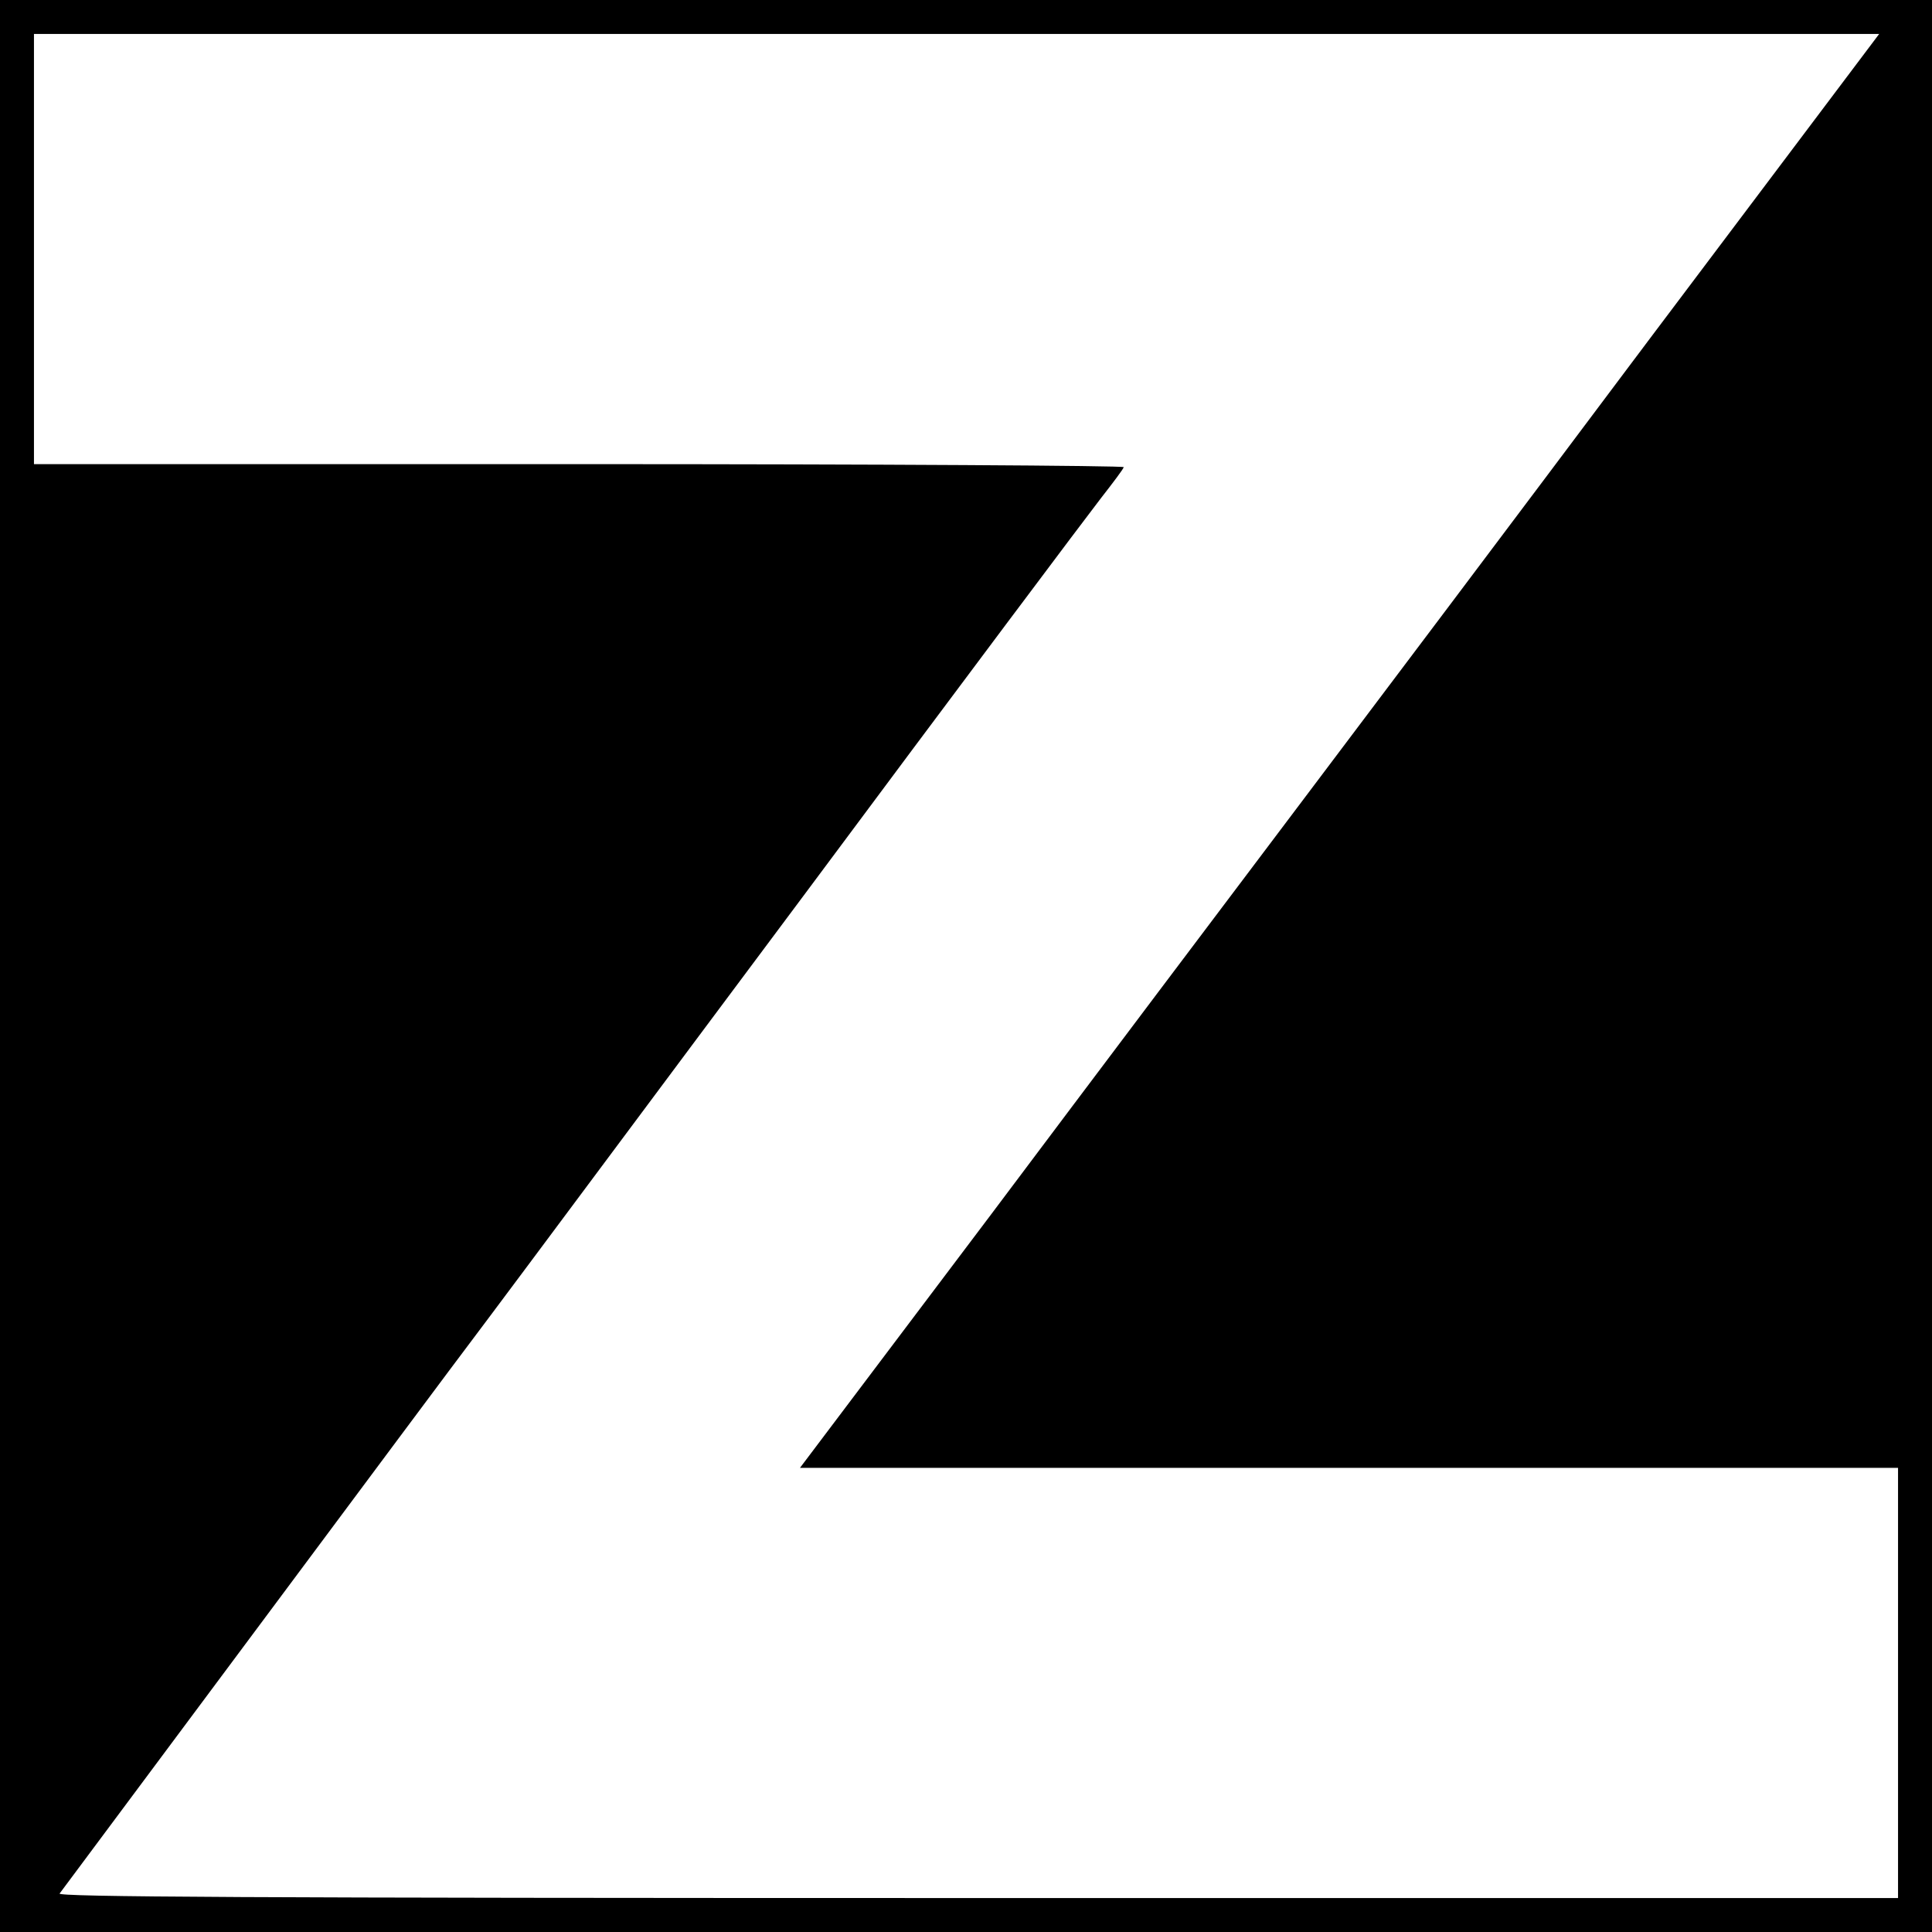
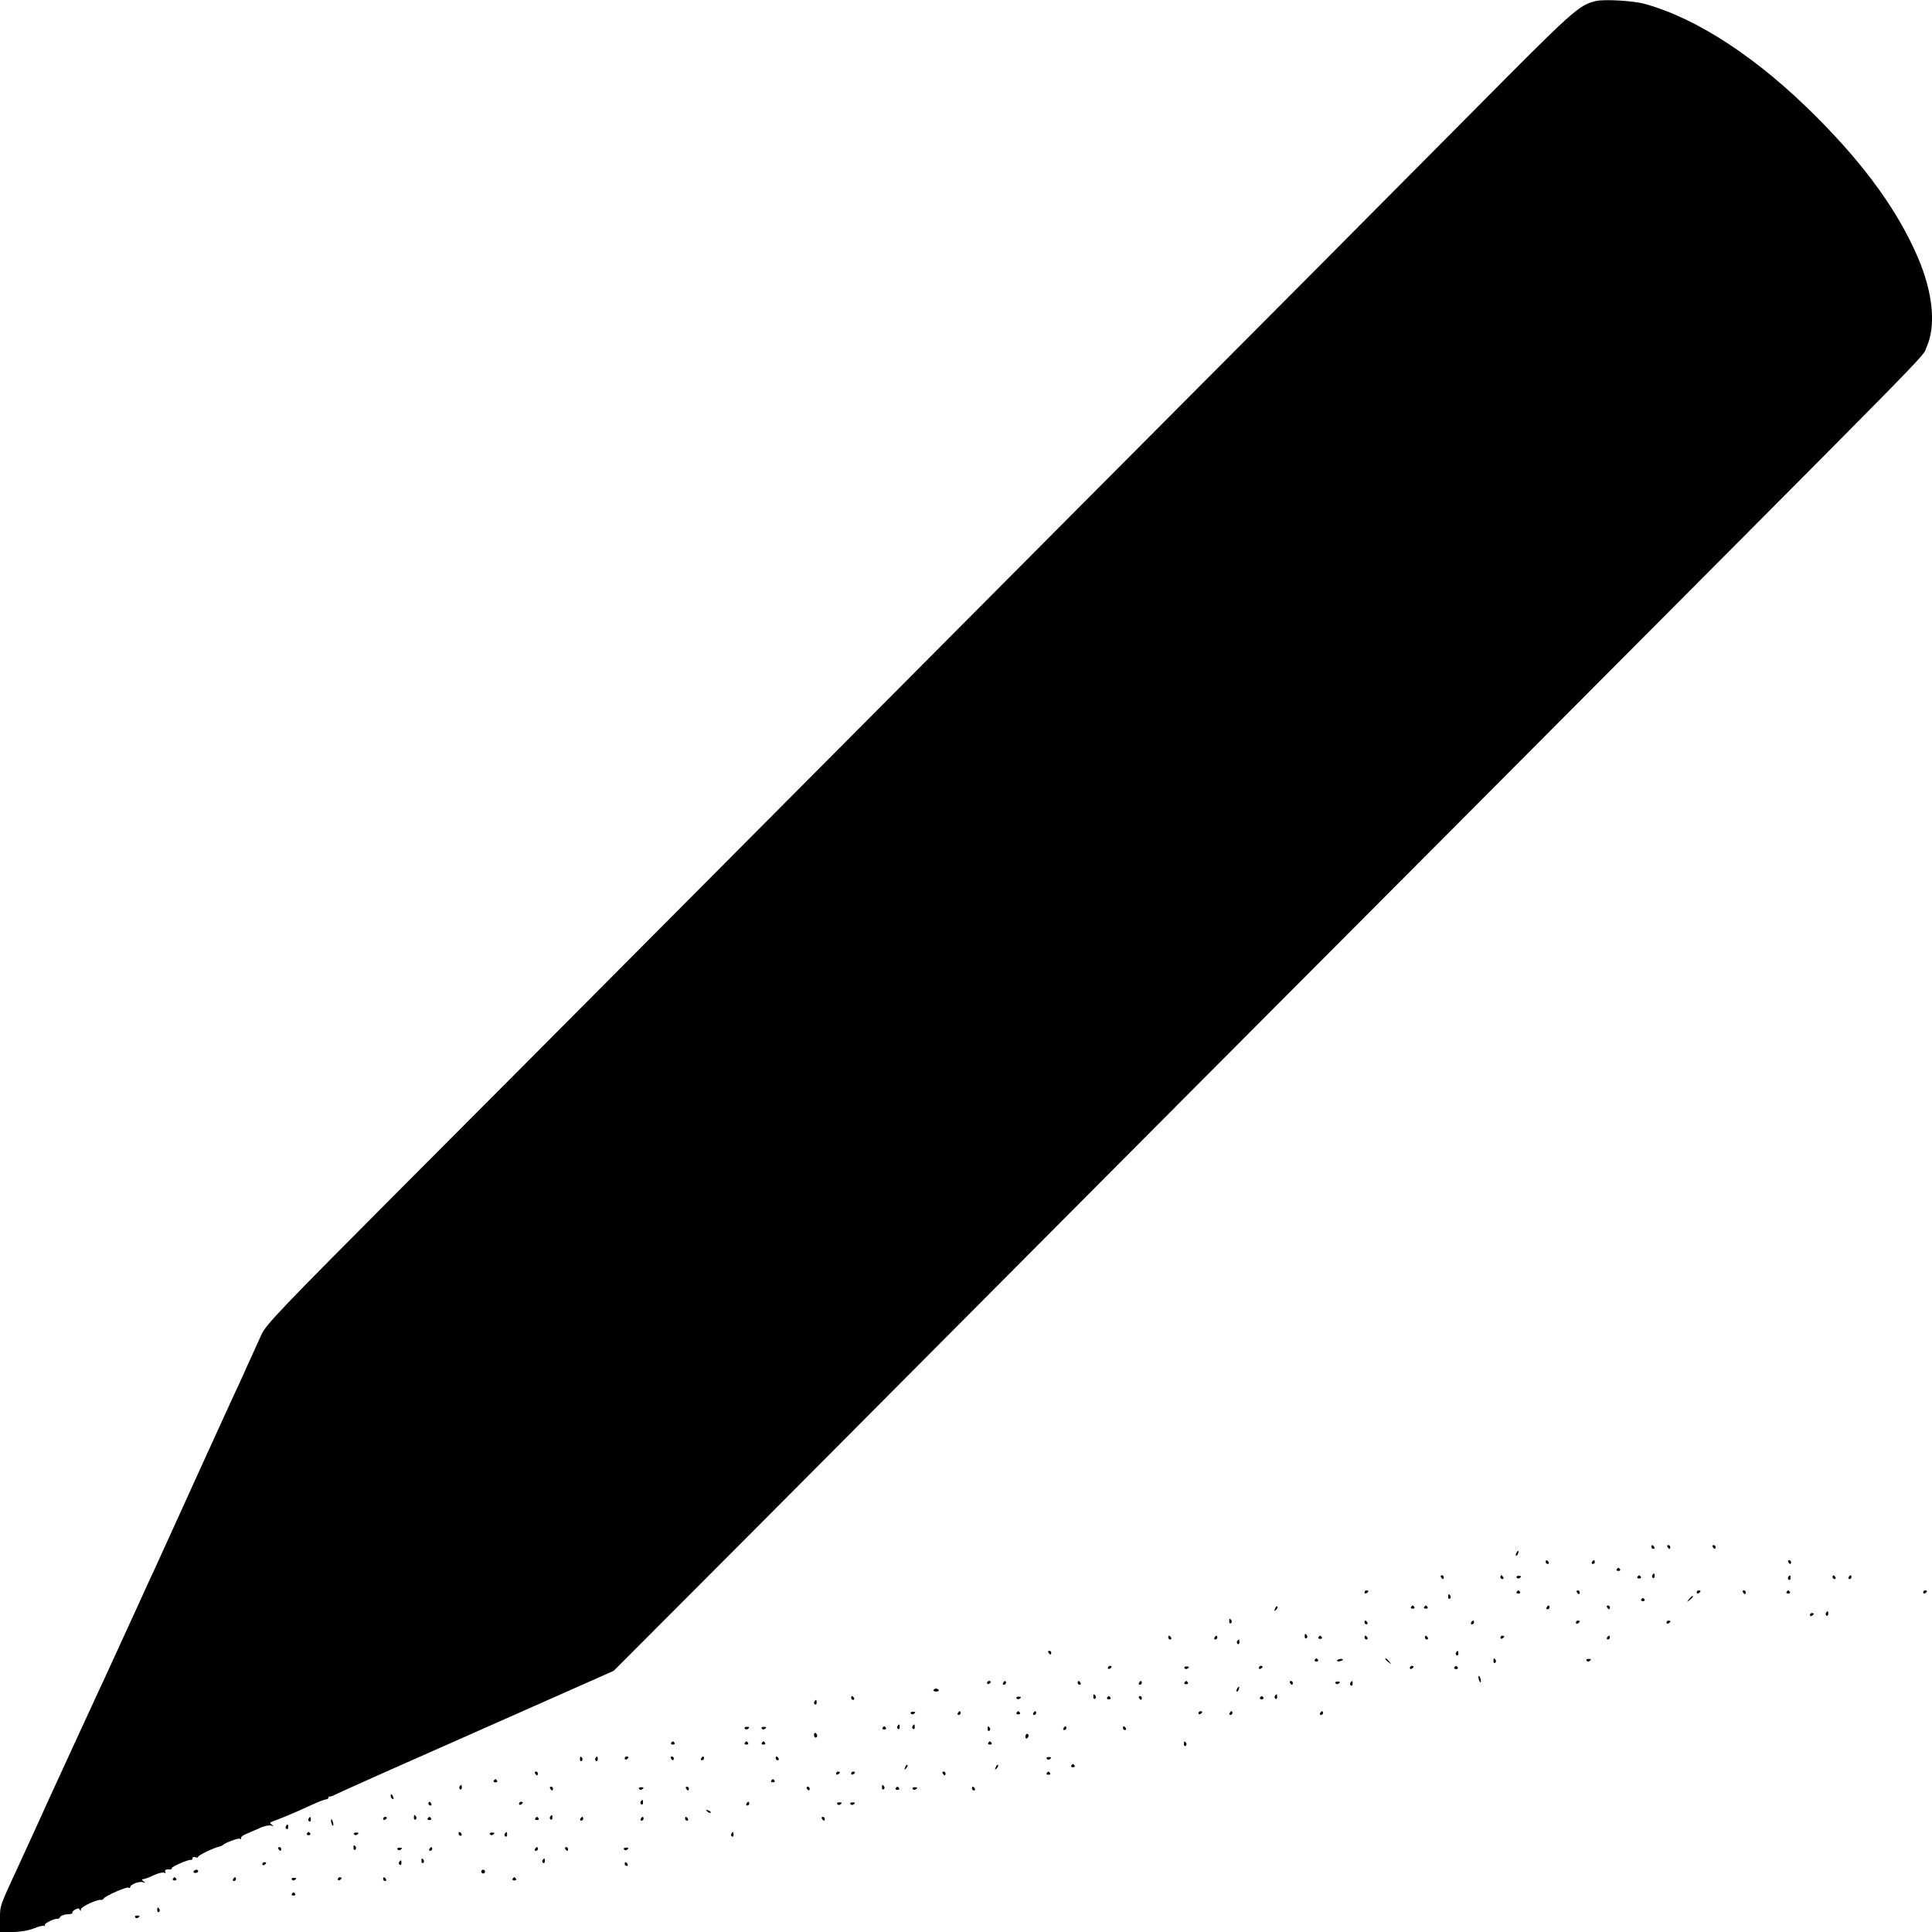
<svg xmlns="http://www.w3.org/2000/svg" version="1.0" width="16pt" height="16pt" viewBox="0 0 16 16" preserveAspectRatio="xMidYMid meet">
-   <g transform="translate(0,16) scale(0.003125,-0.003125)" fill="#000000" stroke="none">
-     <path d="M0 2560 l0 -2560 2560 0 2560 0 0 2560 0 2560 -2560 0 -2560 0 0 -2560z m4365 1653 c-337 -450 -755 -1005 -927 -1233 -172 -228 -539 -715 -815 -1083 l-503 -667 1455 0 1455 0 0 -570 0 -570 -2441 0 c-1952 0 -2439 3 -2431 12 5 7 184 247 397 533 494 663 599 805 742 995 64 85 441 592 839 1125 397 534 749 1003 781 1044 32 41 60 78 61 83 2 4 -647 8 -1442 8 l-1446 0 0 570 0 570 2445 0 2445 0 -615 -817z" />
+   <g transform="translate(0,16) scale(0.001563,-0.001563)" fill="#000000" stroke="none">
+     <path d="M8454 10231 c-91 -23 -118 -48 -664 -599 -298 -301 -1283 -1291 -2189 -2200 -905 -910 -1899 -1909 -2209 -2220 -310 -312 -882 -886 -1272 -1277 -626 -628 -711 -717 -734 -768 -14 -31 -38 -83 -52 -115 -15 -31 -34 -75 -44 -97 -10 -22 -33 -74 -53 -115 -29 -62 -253 -555 -362 -795 -15 -33 -41 -89 -57 -125 -17 -36 -52 -112 -78 -170 -62 -137 -257 -561 -308 -670 -22 -47 -98 -213 -170 -370 -71 -157 -144 -316 -162 -355 -103 -222 -100 -214 -100 -286 l0 -69 65 0 c40 0 83 7 114 19 27 11 52 17 57 13 4 -4 4 -2 1 4 -5 9 52 37 69 34 4 -1 10 4 14 11 4 6 21 12 38 13 17 0 28 4 26 8 -3 4 4 12 15 17 14 8 21 8 24 -2 4 -8 6 -7 6 4 1 13 88 54 107 49 4 -1 10 2 13 7 10 15 122 64 132 58 5 -4 9 -2 9 3 0 14 48 32 67 26 15 -5 16 -4 3 5 -10 7 -11 11 -2 11 7 0 32 9 57 21 24 11 49 17 56 13 8 -4 9 -3 5 4 -6 11 6 16 27 13 4 0 7 3 7 7 0 9 91 48 102 44 5 -1 8 3 8 9 0 6 7 9 15 5 8 -3 15 -2 15 3 0 7 82 47 110 53 8 2 17 5 20 8 14 14 83 39 92 34 6 -4 8 -3 5 2 -3 6 9 16 26 23 18 8 51 22 74 32 23 11 50 16 60 13 15 -5 15 -4 3 5 -12 8 -11 11 5 17 40 14 137 55 203 86 37 17 73 31 80 31 6 0 12 4 12 9 0 4 3 7 8 6 4 -1 17 3 28 10 12 6 127 58 255 115 129 57 456 202 727 322 l494 219 813 815 c447 449 1041 1046 1320 1326 279 281 1387 1393 2464 2473 2526 2536 2329 2335 2359 2400 51 112 34 286 -45 472 -105 246 -279 487 -537 746 -311 312 -630 522 -911 600 -61 17 -218 26 -261 15z" />
+     <path d="M8750 2040 c0 -5 5 -10 11 -10 5 0 7 5 4 10 -3 6 -8 10 -11 10 -2 0 -4 -4 -4 -10z" />
+     <path d="M8835 2040 c3 -5 8 -10 11 -10 2 0 4 5 4 10 0 6 -5 10 -11 10 -5 0 -7 -4 -4 -10z" />
+     <path d="M9075 2040 c3 -5 8 -10 11 -10 2 0 4 5 4 10 0 6 -5 10 -11 10 -5 0 -7 -4 -4 -10z" />
+     <path d="M8035 2009 c-4 -6 -5 -12 -2 -15 2 -3 7 2 10 11 7 17 1 20 -8 4z" />
+     <path d="M8190 1960 c0 -5 5 -10 11 -10 5 0 7 5 4 10 -3 6 -8 10 -11 10 -2 0 -4 -4 -4 -10z" />
+     <path d="M8435 1960 c-3 -5 -1 -10 4 -10 6 0 11 5 11 10 0 6 -2 10 -4 10 -3 0 -8 -4 -11 -10z" />
+     <path d="M9475 1960 c3 -5 8 -10 11 -10 2 0 4 5 4 10 0 6 -5 10 -11 10 -5 0 -7 -4 -4 -10z" />
+     <path d="M8566 1922 c-3 -5 1 -9 9 -9 8 0 12 4 9 9 -3 4 -7 8 -9 8 -2 0 -6 -4 -9 -8z" />
+     <path d="M8755 1891 c-3 -5 -2 -12 3 -15 5 -3 9 1 9 9 0 17 -3 19 -12 6z" />
+     <path d="M7635 1880 c3 -5 8 -10 11 -10 2 0 4 5 4 10 0 6 -5 10 -11 10 -5 0 -7 -4 -4 -10z" />
+     <path d="M7950 1880 c0 -5 5 -10 11 -10 5 0 7 5 4 10 -3 6 -8 10 -11 10 -2 0 -4 -4 -4 -10z" />
+     <path d="M8036 1878 c3 -5 10 -6 15 -3 13 9 11 12 -6 12 -8 0 -12 -4 -9 -9z" />
+     <path d="M8676 1882 c-3 -5 1 -9 9 -9 8 0 12 4 9 9 -3 4 -7 8 -9 8 -2 0 -6 -4 -9 -8z" />
+     <path d="M9475 1881 c-3 -5 -2 -12 3 -15 5 -3 9 1 9 9 0 17 -3 19 -12 6z" />
+     <path d="M9710 1880 c0 -5 5 -10 11 -10 5 0 7 5 4 10 -3 6 -8 10 -11 10 -2 0 -4 -4 -4 -10z" />
+     <path d="M9795 1880 c-3 -5 -1 -10 4 -10 6 0 11 5 11 10 0 6 -2 10 -4 10 -3 0 -8 -4 -11 -10z" />
+     <path d="M7230 1799 c0 -5 5 -7 10 -4 6 3 10 8 10 11 0 2 -4 4 -10 4 -5 0 -10 -5 -10 -11z" />
+     <path d="M8036 1802 c-3 -5 1 -9 9 -9 8 0 12 4 9 9 -3 4 -7 8 -9 8 -2 0 -6 -4 -9 -8z" />
+     <path d="M8355 1800 c3 -5 8 -10 11 -10 2 0 4 5 4 10 0 6 -5 10 -11 10 -5 0 -7 -4 -4 -10z" />
+     <path d="M8990 1799 c0 -5 5 -7 10 -4 6 3 10 8 10 11 0 2 -4 4 -10 4 -5 0 -10 -5 -10 -11z" />
+     <path d="M9235 1800 c3 -5 8 -10 11 -10 2 0 4 5 4 10 0 6 -5 10 -11 10 -5 0 -7 -4 -4 -10z" />
+     <path d="M9466 1802 c-3 -5 1 -9 9 -9 8 0 12 4 9 9 -3 4 -7 8 -9 8 -2 0 -6 -4 -9 -8z" />
+     <path d="M10190 1799 c0 -5 5 -7 10 -4 6 3 10 8 10 11 0 2 -4 4 -10 4 -5 0 -10 -5 -10 -11z" />
+     <path d="M7673 1775 c0 -8 4 -12 9 -9 5 3 6 10 3 15 -9 13 -12 11 -12 -6z" />
+     <path d="M8949 1763 c-13 -16 -12 -17 4 -4 16 13 21 21 13 21 -2 0 -10 -8 -17 -17z" />
+     <path d="M8696 1762 c-3 -5 1 -9 9 -9 8 0 12 4 9 9 -3 4 -7 8 -9 8 -2 0 -6 -4 -9 -8z" />
+     <path d="M6756 1713 c-6 -14 -5 -15 5 -6 7 7 10 15 7 18 -3 3 -9 -2 -12 -12z" />
+     <path d="M7476 1722 c-3 -5 1 -9 9 -9 8 0 12 4 9 9 -3 4 -7 8 -9 8 -2 0 -6 -4 -9 -8z" />
+     <path d="M7546 1722 c-3 -5 1 -9 9 -9 8 0 12 4 9 9 -3 4 -7 8 -9 8 -2 0 -6 -4 -9 -8z" />
+     <path d="M8195 1720 c-3 -5 -1 -10 4 -10 6 0 11 5 11 10 0 6 -2 10 -4 10 -3 0 -8 -4 -11 -10z" />
+     <path d="M8515 1720 c3 -5 8 -10 11 -10 2 0 4 5 4 10 0 6 -5 10 -11 10 -5 0 -7 -4 -4 -10z" />
+     <path d="M9675 1691 c-3 -5 -2 -12 3 -15 5 -3 9 1 9 9 0 17 -3 19 -12 6z" />
+     <path d="M9590 1679 c0 -5 5 -7 10 -4 6 3 10 8 10 11 0 2 -4 4 -10 4 -5 0 -10 -5 -10 -11z" />
+     <path d="M6513 1645 c0 -8 4 -12 9 -9 5 3 6 10 3 15 -9 13 -12 11 -12 -6z" />
+     <path d="M7230 1640 c0 -5 5 -10 11 -10 5 0 7 5 4 10 -3 6 -8 10 -11 10 -2 0 -4 -4 -4 -10z" />
+     <path d="M7795 1640 c-3 -5 -1 -10 4 -10 6 0 11 5 11 10 0 6 -2 10 -4 10 -3 0 -8 -4 -11 -10z" />
+     <path d="M8350 1639 c0 -5 5 -7 10 -4 6 3 10 8 10 11 0 2 -4 4 -10 4 -5 0 -10 -5 -10 -11z" />
+     <path d="M8830 1639 c0 -5 5 -7 10 -4 6 3 10 8 10 11 0 2 -4 4 -10 4 -5 0 -10 -5 -10 -11z" />
+     <path d="M6913 1565 c0 -8 4 -12 9 -9 5 3 6 10 3 15 -9 13 -12 11 -12 -6z" />
+     <path d="M6190 1560 c0 -5 5 -10 11 -10 5 0 7 5 4 10 -3 6 -8 10 -11 10 -2 0 -4 -4 -4 -10z" />
+     <path d="M6435 1560 c-3 -5 -1 -10 4 -10 6 0 11 5 11 10 0 6 -2 10 -4 10 -3 0 -8 -4 -11 -10z" />
+     <path d="M6986 1562 c-3 -5 1 -9 9 -9 8 0 12 4 9 9 -3 4 -7 8 -9 8 -2 0 -6 -4 -9 -8z" />
+     <path d="M7230 1560 c0 -5 5 -10 11 -10 5 0 7 5 4 10 -3 6 -8 10 -11 10 -2 0 -4 -4 -4 -10z" />
+     <path d="M7550 1560 c0 -5 5 -10 11 -10 5 0 7 5 4 10 -3 6 -8 10 -11 10 -2 0 -4 -4 -4 -10z" />
+     <path d="M7950 1559 c0 -5 5 -7 10 -4 6 3 10 8 10 11 0 2 -4 4 -10 4 -5 0 -10 -5 -10 -11z" />
+     <path d="M8515 1560 c-3 -5 -1 -10 4 -10 6 0 11 5 11 10 0 6 -2 10 -4 10 -3 0 -8 -4 -11 -10z" />
+     <path d="M6555 1541 c-3 -5 -2 -12 3 -15 5 -3 9 1 9 9 0 17 -3 19 -12 6z" />
+     <path d="M5555 1480 c3 -5 8 -10 11 -10 2 0 4 5 4 10 0 6 -5 10 -11 10 -5 0 -7 -4 -4 -10z" />
+     <path d="M7715 1481 c-3 -5 -2 -12 3 -15 5 -3 9 1 9 9 0 17 -3 19 -12 6z" />
+     <path d="M6966 1442 c-3 -5 1 -9 9 -9 8 0 12 4 9 9 -3 4 -7 8 -9 8 -2 0 -6 -4 -9 -8z" />
+     <path d="M7085 1439 c-3 -4 2 -6 10 -5 21 3 28 13 10 13 -9 0 -18 -4 -20 -8z" />
+     <path d="M7340 1446 c0 -2 8 -10 18 -17 15 -13 16 -12 3 4 -13 16 -21 21 -21 13z" />
+     <path d="M7913 1435 c0 -8 4 -12 9 -9 5 3 6 10 3 15 -9 13 -12 11 -12 -6z" />
+     <path d="M8406 1438 c3 -5 10 -6 15 -3 13 9 11 12 -6 12 -8 0 -12 -4 -9 -9z" />
+     <path d="M5870 1399 c0 -5 5 -7 10 -4 6 3 10 8 10 11 0 2 -4 4 -10 4 -5 0 -10 -5 -10 -11z" />
+     <path d="M6276 1398 c3 -5 10 -6 15 -3 13 9 11 12 -6 12 -8 0 -12 -4 -9 -9z" />
+     <path d="M6670 1399 c0 -5 5 -7 10 -4 6 3 10 8 10 11 0 2 -4 4 -10 4 -5 0 -10 -5 -10 -11z" />
+     <path d="M7470 1399 c0 -5 5 -7 10 -4 6 3 10 8 10 11 0 2 -4 4 -10 4 -5 0 -10 -5 -10 -11z" />
+     <path d="M7706 1402 c-3 -5 1 -9 9 -9 8 0 12 4 9 9 -3 4 -7 8 -9 8 -2 0 -6 -4 -9 -8z" />
+     <path d="M7834 1346 c1 -8 5 -18 8 -22 4 -3 5 1 4 10 -1 8 -5 18 -8 22 -4 3 -5 -1 -4 -10z" />
+     <path d="M5230 1319 c0 -5 5 -7 10 -4 6 3 10 8 10 11 0 2 -4 4 -10 4 -5 0 -10 -5 -10 -11z" />
+     <path d="M5315 1320 c-3 -5 -1 -10 4 -10 6 0 11 5 11 10 0 6 -2 10 -4 10 -3 0 -8 -4 -11 -10z" />
+     <path d="M5710 1320 c0 -5 5 -10 11 -10 5 0 7 5 4 10 -3 6 -8 10 -11 10 -2 0 -4 -4 -4 -10z" />
+     <path d="M6035 1320 c-3 -5 -1 -10 4 -10 6 0 11 5 11 10 0 6 -2 10 -4 10 -3 0 -8 -4 -11 -10z" />
+     <path d="M6276 1322 c-3 -5 1 -9 9 -9 8 0 12 4 9 9 -3 4 -7 8 -9 8 -2 0 -6 -4 -9 -8z" />
+     <path d="M6835 1320 c3 -5 8 -10 11 -10 2 0 4 5 4 10 0 6 -5 10 -11 10 -5 0 -7 -4 -4 -10z" />
+     <path d="M7076 1318 c3 -5 10 -6 15 -3 13 9 11 12 -6 12 -8 0 -12 -4 -9 -9z" />
+     <path d="M7155 1321 c-3 -5 -2 -12 3 -15 5 -3 9 1 9 9 0 17 -3 19 -12 6z" />
+     <path d="M6555 1289 c-4 -6 -5 -12 -2 -15 2 -3 7 2 10 11 7 17 1 20 -8 4z" />
+     <path d="M4946 1282 c-2 -4 4 -8 14 -8 10 0 16 4 14 8 -3 4 -9 8 -14 8 -5 0 -11 -4 -14 -8z" />
+     <path d="M5793 1245 c0 -8 4 -12 9 -9 5 3 6 10 3 15 -9 13 -12 11 -12 -6z" />
+     <path d="M6755 1251 c-3 -5 -2 -12 3 -15 5 -3 9 1 9 9 0 17 -3 19 -12 6z" />
+     <path d="M4510 1240 c0 -5 5 -10 11 -10 5 0 7 5 4 10 -3 6 -8 10 -11 10 -2 0 -4 -4 -4 -10z" />
+     <path d="M5386 1238 c3 -5 10 -6 15 -3 13 9 11 12 -6 12 -8 0 -12 -4 -9 -9z" />
+     <path d="M5866 1242 c-3 -5 1 -9 9 -9 8 0 12 4 9 9 -3 4 -7 8 -9 8 -2 0 -6 -4 -9 -8z" />
+     <path d="M6035 1240 c3 -5 8 -10 11 -10 2 0 4 5 4 10 0 6 -5 10 -11 10 -5 0 -7 -4 -4 -10z" />
+     <path d="M6676 1242 c-3 -5 1 -9 9 -9 8 0 12 4 9 9 -3 4 -7 8 -9 8 -2 0 -6 -4 -9 -8z" />
+     <path d="M4315 1221 c-3 -5 -2 -12 3 -15 5 -3 9 1 9 9 0 17 -3 19 -12 6z" />
+     <path d="M4826 1158 c3 -5 10 -6 15 -3 13 9 11 12 -6 12 -8 0 -12 -4 -9 -9z" />
+     <path d="M5075 1160 c-3 -5 -1 -10 4 -10 6 0 11 5 11 10 0 6 -2 10 -4 10 -3 0 -8 -4 -11 -10z" />
+     <path d="M5386 1162 c-3 -5 1 -9 9 -9 8 0 12 4 9 9 -3 4 -7 8 -9 8 -2 0 -6 -4 -9 -8z" />
+     <path d="M5475 1160 c-3 -5 -1 -10 4 -10 6 0 11 5 11 10 0 6 -2 10 -4 10 -3 0 -8 -4 -11 -10z" />
+     <path d="M6350 1159 c0 -5 5 -7 10 -4 6 3 10 8 10 11 0 2 -4 4 -10 4 -5 0 -10 -5 -10 -11z" />
+     <path d="M6515 1160 c-3 -5 -1 -10 4 -10 6 0 11 5 11 10 0 6 -2 10 -4 10 -3 0 -8 -4 -11 -10z" />
+     <path d="M6995 1160 c-3 -5 -1 -10 4 -10 6 0 11 5 11 10 0 6 -2 10 -4 10 -3 0 -8 -4 -11 -10z" />
+     <path d="M4755 1091 c-3 -5 -2 -12 3 -15 5 -3 9 1 9 9 0 17 -3 19 -12 6z" />
+     <path d="M4835 1091 c-3 -5 -2 -12 3 -15 5 -3 9 1 9 9 0 17 -3 19 -12 6z" />
+     <path d="M3946 1078 c3 -5 10 -6 15 -3 13 9 11 12 -6 12 -8 0 -12 -4 -9 -9z" />
+     <path d="M4036 1078 c3 -5 10 -6 15 -3 13 9 11 12 -6 12 -8 0 -12 -4 -9 -9z" />
+     <path d="M4676 1082 c-3 -5 1 -9 9 -9 8 0 12 4 9 9 -3 4 -7 8 -9 8 -2 0 -6 -4 -9 -8z" />
+     <path d="M5233 1075 c0 -8 4 -12 9 -9 5 3 6 10 3 15 -9 13 -12 11 -12 -6z" />
+     <path d="M5635 1080 c-3 -5 -1 -10 4 -10 6 0 11 5 11 10 0 6 -2 10 -4 10 -3 0 -8 -4 -11 -10z" />
+     <path d="M5950 1080 c0 -5 5 -10 11 -10 5 0 7 5 4 10 -3 6 -8 10 -11 10 -2 0 -4 -4 -4 -10z" />
+     <path d="M4313 1045 c0 -8 4 -15 9 -15 4 0 8 4 8 9 0 6 -4 12 -8 15 -5 3 -9 -1 -9 -9z" />
+     <path d="M5433 1035 c0 -8 4 -12 9 -9 4 3 8 9 8 15 0 5 -4 9 -8 9 -5 0 -9 -7 -9 -15z" />
+     <path d="M3556 1002 c-3 -5 1 -9 9 -9 8 0 12 4 9 9 -3 4 -7 8 -9 8 -2 0 -6 -4 -9 -8z" />
+     <path d="M3946 1002 c-3 -5 1 -9 9 -9 8 0 12 4 9 9 -3 4 -7 8 -9 8 -2 0 -6 -4 -9 -8z" />
+     <path d="M4036 1002 c-3 -5 1 -9 9 -9 8 0 12 4 9 9 -3 4 -7 8 -9 8 -2 0 -6 -4 -9 -8z" />
+     <path d="M5236 1002 c-3 -5 1 -9 9 -9 8 0 12 4 9 9 -3 4 -7 8 -9 8 -2 0 -6 -4 -9 -8z" />
+     <path d="M6273 995 c0 -8 4 -12 9 -9 5 3 6 10 3 15 -9 13 -12 11 -12 -6z" />
+     <path d="M3073 915 c0 -8 4 -12 9 -9 5 3 6 10 3 15 -9 13 -12 11 -12 -6z" />
+     <path d="M3155 921 c-3 -5 -2 -12 3 -15 5 -3 9 1 9 9 0 17 -3 19 -12 6z" />
+     <path d="M3310 919 c0 -5 5 -7 10 -4 6 3 10 8 10 11 0 2 -4 4 -10 4 -5 0 -10 -5 -10 -11z" />
+     <path d="M3555 920 c3 -5 8 -10 11 -10 2 0 4 5 4 10 0 6 -5 10 -11 10 -5 0 -7 -4 -4 -10z" />
+     <path d="M3715 920 c-3 -5 -1 -10 4 -10 6 0 11 5 11 10 0 6 -2 10 -4 10 -3 0 -8 -4 -11 -10z" />
+     <path d="M4110 920 c0 -5 5 -10 11 -10 5 0 7 5 4 10 -3 6 -8 10 -11 10 -2 0 -4 -4 -4 -10z" />
+     <path d="M5546 918 c3 -5 10 -6 15 -3 13 9 11 12 -6 12 -8 0 -12 -4 -9 -9z" />
+     <path d="M4796 873 c-6 -14 -5 -15 5 -6 7 7 10 15 7 18 -3 3 -9 -2 -12 -12z" />
+     <path d="M5276 873 c-6 -14 -5 -15 5 -6 7 7 10 15 7 18 -3 3 -9 -2 -12 -12z" />
+     <path d="M5676 882 c-3 -5 1 -9 9 -9 8 0 12 4 9 9 -3 4 -7 8 -9 8 -2 0 -6 -4 -9 -8z" />
+     <path d="M2835 840 c3 -5 8 -10 11 -10 2 0 4 5 4 10 0 6 -5 10 -11 10 -5 0 -7 -4 -4 -10z" />
+     <path d="M4430 839 c0 -5 5 -7 10 -4 6 3 10 8 10 11 0 2 -4 4 -10 4 -5 0 -10 -5 -10 -11z" />
+     <path d="M4510 839 c0 -5 5 -7 10 -4 6 3 10 8 10 11 0 2 -4 4 -10 4 -5 0 -10 -5 -10 -11z" />
+     <path d="M4995 840 c3 -5 8 -10 11 -10 2 0 4 5 4 10 0 6 -5 10 -11 10 -5 0 -7 -4 -4 -10z" />
+     <path d="M5546 842 c-3 -5 1 -9 9 -9 8 0 12 4 9 9 -3 4 -7 8 -9 8 -2 0 -6 -4 -9 -8z" />
+     <path d="M2616 802 c-3 -5 1 -9 9 -9 8 0 12 4 9 9 -3 4 -7 8 -9 8 -2 0 -6 -4 -9 -8z" />
+     <path d="M4086 802 c-3 -5 1 -9 9 -9 8 0 12 4 9 9 -3 4 -7 8 -9 8 -2 0 -6 -4 -9 -8z" />
+     <path d="M2435 771 c-3 -5 -2 -12 3 -15 5 -3 9 1 9 9 0 17 -3 19 -12 6z" />
+     <path d="M4673 765 c0 -8 4 -12 9 -9 5 3 6 10 3 15 -9 13 -12 11 -12 -6z" />
+     <path d="M2915 760 c3 -5 8 -10 11 -10 2 0 4 5 4 10 0 6 -5 10 -11 10 -5 0 -7 -4 -4 -10z" />
+     <path d="M3386 758 c3 -5 10 -6 15 -3 13 9 11 12 -6 12 -8 0 -12 -4 -9 -9z" />
+     <path d="M3635 760 c3 -5 8 -10 11 -10 2 0 4 5 4 10 0 6 -5 10 -11 10 -5 0 -7 -4 -4 -10z" />
+     <path d="M4275 760 c3 -5 8 -10 11 -10 2 0 4 5 4 10 0 6 -5 10 -11 10 -5 0 -7 -4 -4 -10z" />
+     <path d="M4746 762 c-3 -5 1 -9 9 -9 8 0 12 4 9 9 -3 4 -7 8 -9 8 -2 0 -6 -4 -9 -8z" />
+     <path d="M4836 758 c3 -5 10 -6 15 -3 13 9 11 12 -6 12 -8 0 -12 -4 -9 -9z" />
+     <path d="M5150 760 c0 -5 5 -10 11 -10 5 0 7 5 4 10 -3 6 -8 10 -11 10 -2 0 -4 -4 -4 -10z" />
+     <path d="M2070 721 c0 -6 4 -13 10 -16 6 -3 7 1 4 9 -7 18 -14 21 -14 7z" />
+     <path d="M3395 691 c-3 -5 -2 -12 3 -15 5 -3 9 1 9 9 0 17 -3 19 -12 6z" />
+     <path d="M2270 680 c0 -5 5 -10 11 -10 5 0 7 5 4 10 -3 6 -8 10 -11 10 -2 0 -4 -4 -4 -10z" />
+     <path d="M2750 679 c0 -5 5 -7 10 -4 6 3 10 8 10 11 0 2 -4 4 -10 4 -5 0 -10 -5 -10 -11z" />
+     <path d="M3955 680 c-3 -5 -1 -10 4 -10 6 0 11 5 11 10 0 6 -2 10 -4 10 -3 0 -8 -4 -11 -10z" />
+     <path d="M4436 678 c3 -5 10 -6 15 -3 13 9 11 12 -6 12 -8 0 -12 -4 -9 -9z" />
+     <path d="M4506 678 c3 -5 10 -6 15 -3 13 9 11 12 -6 12 -8 0 -12 -4 -9 -9z" />
+     <path d="M3747 639 c7 -7 15 -10 18 -7 3 3 -2 9 -12 12 -14 6 -15 5 -6 -5z" />
+     <path d="M2193 605 c0 -8 4 -12 9 -9 5 3 6 10 3 15 -9 13 -12 11 -12 -6z" />
+     <path d="M2915 611 c-3 -5 -2 -12 3 -15 5 -3 9 1 9 9 0 17 -3 19 -12 6z" />
+     <path d="M1635 601 c-3 -5 -2 -12 3 -15 5 -3 9 1 9 9 0 17 -3 19 -12 6z" />
+     <path d="M2030 599 c0 -5 5 -7 10 -4 6 3 10 8 10 11 0 2 -4 4 -10 4 -5 0 -10 -5 -10 -11z" />
+     <path d="M2266 602 c-3 -5 1 -9 9 -9 8 0 12 4 9 9 -3 4 -7 8 -9 8 -2 0 -6 -4 -9 -8z" />
+     <path d="M2836 602 c-3 -5 1 -9 9 -9 8 0 12 4 9 9 -3 4 -7 8 -9 8 -2 0 -6 -4 -9 -8z" />
+     <path d="M3075 600 c-3 -5 -1 -10 4 -10 6 0 11 5 11 10 0 6 -2 10 -4 10 -3 0 -8 -4 -11 -10z" />
+     <path d="M3395 600 c-3 -5 -1 -10 4 -10 6 0 11 5 11 10 0 6 -2 10 -4 10 -3 0 -8 -4 -11 -10z" />
+     <path d="M3630 600 c0 -5 5 -10 11 -10 5 0 7 5 4 10 -3 6 -8 10 -11 10 -2 0 -4 -4 -4 -10z" />
+     <path d="M4355 600 c3 -5 8 -10 11 -10 2 0 4 5 4 10 0 6 -5 10 -11 10 -5 0 -7 -4 -4 -10z" />
+     <path d="M1754 586 c1 -8 5 -18 8 -22 4 -3 5 1 4 10 -1 8 -5 18 -8 22 -4 3 -5 -1 -4 -10z" />
+     <path d="M1515 561 c-3 -5 -2 -12 3 -15 5 -3 9 1 9 9 0 17 -3 19 -12 6z" />
+     <path d="M1626 522 c-3 -5 1 -9 9 -9 8 0 12 4 9 9 -3 4 -7 8 -9 8 -2 0 -6 -4 -9 -8z" />
+     <path d="M1876 518 c3 -5 10 -6 15 -3 13 9 11 12 -6 12 -8 0 -12 -4 -9 -9z" />
+     <path d="M2430 520 c0 -5 5 -10 11 -10 5 0 7 5 4 10 -3 6 -8 10 -11 10 -2 0 -4 -4 -4 -10z" />
+     <path d="M2596 518 c3 -5 10 -6 15 -3 13 9 11 12 -6 12 -8 0 -12 -4 -9 -9z" />
+     <path d="M2675 521 c-3 -5 -2 -12 3 -15 5 -3 9 1 9 9 0 17 -3 19 -12 6z" />
+     <path d="M3875 521 c-3 -5 -2 -12 3 -15 5 -3 9 1 9 9 0 17 -3 19 -12 6z" />
+     <path d="M1873 445 c0 -8 4 -12 9 -9 5 3 6 10 3 15 -9 13 -12 11 -12 -6z" />
+     <path d="M1475 440 c3 -5 8 -10 11 -10 2 0 4 5 4 10 0 6 -5 10 -11 10 -5 0 -7 -4 -4 -10z" />
+     <path d="M2106 438 c3 -5 10 -6 15 -3 13 9 11 12 -6 12 -8 0 -12 -4 -9 -9z" />
+     <path d="M2275 440 c-3 -5 -1 -10 4 -10 6 0 11 5 11 10 0 6 -2 10 -4 10 -3 0 -8 -4 -11 -10z" />
+     <path d="M2835 440 c-3 -5 -1 -10 4 -10 6 0 11 5 11 10 0 6 -2 10 -4 10 -3 0 -8 -4 -11 -10z" />
+     <path d="M2995 440 c3 -5 8 -10 11 -10 2 0 4 5 4 10 0 6 -5 10 -11 10 -5 0 -7 -4 -4 -10z" />
+     <path d="M3306 438 c3 -5 10 -6 15 -3 13 9 11 12 -6 12 -8 0 -12 -4 -9 -9z" />
+     <path d="M2233 375 c0 -8 4 -12 9 -9 5 3 6 10 3 15 -9 13 -12 11 -12 -6z" />
+     <path d="M2875 381 c-3 -5 -2 -12 3 -15 5 -3 9 1 9 9 0 17 -3 19 -12 6z" />
+     <path d="M2115 371 c-3 -5 -2 -12 3 -15 5 -3 9 1 9 9 0 17 -3 19 -12 6z" />
+     <path d="M1390 359 c0 -5 5 -7 10 -4 6 3 10 8 10 11 0 2 -4 4 -10 4 -5 0 -10 -5 -10 -11z" />
+     <path d="M3310 360 c0 -5 5 -10 11 -10 5 0 7 5 4 10 -3 6 -8 10 -11 10 -2 0 -4 -4 -4 -10z" />
+     <path d="M1026 322 c-3 -5 1 -9 9 -9 8 0 15 4 15 9 0 4 -4 8 -9 8 -6 0 -12 -4 -15 -8z" />
+     <path d="M2550 320 c0 -5 5 -10 10 -10 6 0 10 5 10 10 0 6 -4 10 -10 10 -5 0 -10 -4 -10 -10z" />
+     <path d="M916 282 c-3 -5 1 -9 9 -9 8 0 12 4 9 9 -3 4 -7 8 -9 8 -2 0 -6 -4 -9 -8z" />
+     <path d="M1235 280 c-3 -5 -1 -10 4 -10 6 0 11 5 11 10 0 6 -2 10 -4 10 -3 0 -8 -4 -11 -10z" />
+     <path d="M1546 278 c3 -5 10 -6 15 -3 13 9 11 12 -6 12 -8 0 -12 -4 -9 -9z" />
+     <path d="M1790 279 c0 -5 5 -7 10 -4 6 3 10 8 10 11 0 2 -4 4 -10 4 -5 0 -10 -5 -10 -11z" />
+     <path d="M2030 280 c0 -5 5 -10 11 -10 5 0 7 5 4 10 -3 6 -8 10 -11 10 -2 0 -4 -4 -4 -10z" />
+     <path d="M2716 282 c-3 -5 1 -9 9 -9 8 0 12 4 9 9 -3 4 -7 8 -9 8 -2 0 -6 -4 -9 -8z" />
+     <path d="M1546 202 c-3 -5 1 -9 9 -9 8 0 12 4 9 9 -3 4 -7 8 -9 8 -2 0 -6 -4 -9 -8z" />
+     <path d="M833 115 c0 -8 4 -12 9 -9 5 3 6 10 3 15 -9 13 -12 11 -12 -6z" />
+     <path d="M716 78 c3 -5 10 -6 15 -3 13 9 11 12 -6 12 -8 0 -12 -4 -9 -9z" />
  </g>
</svg>
